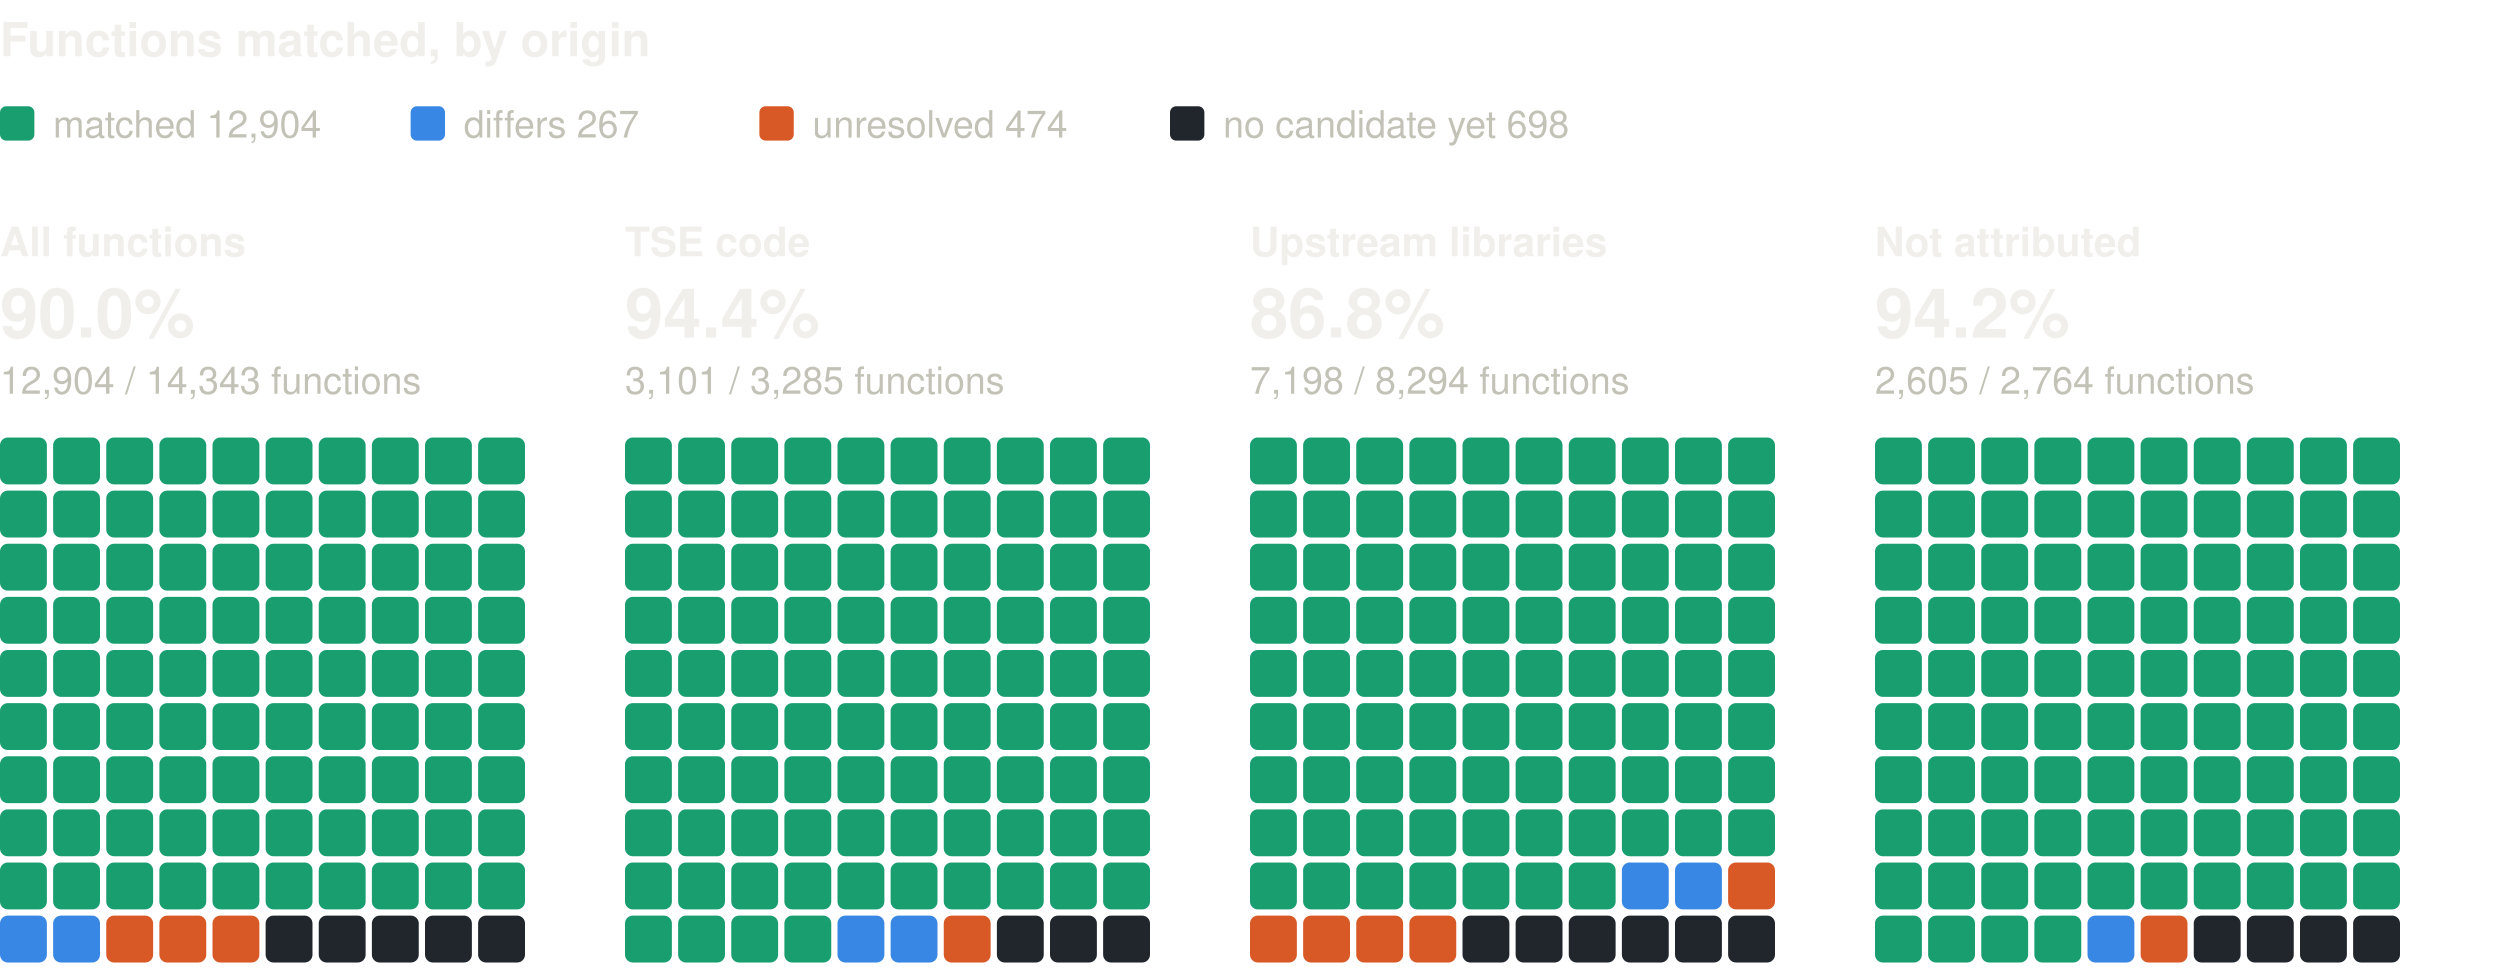
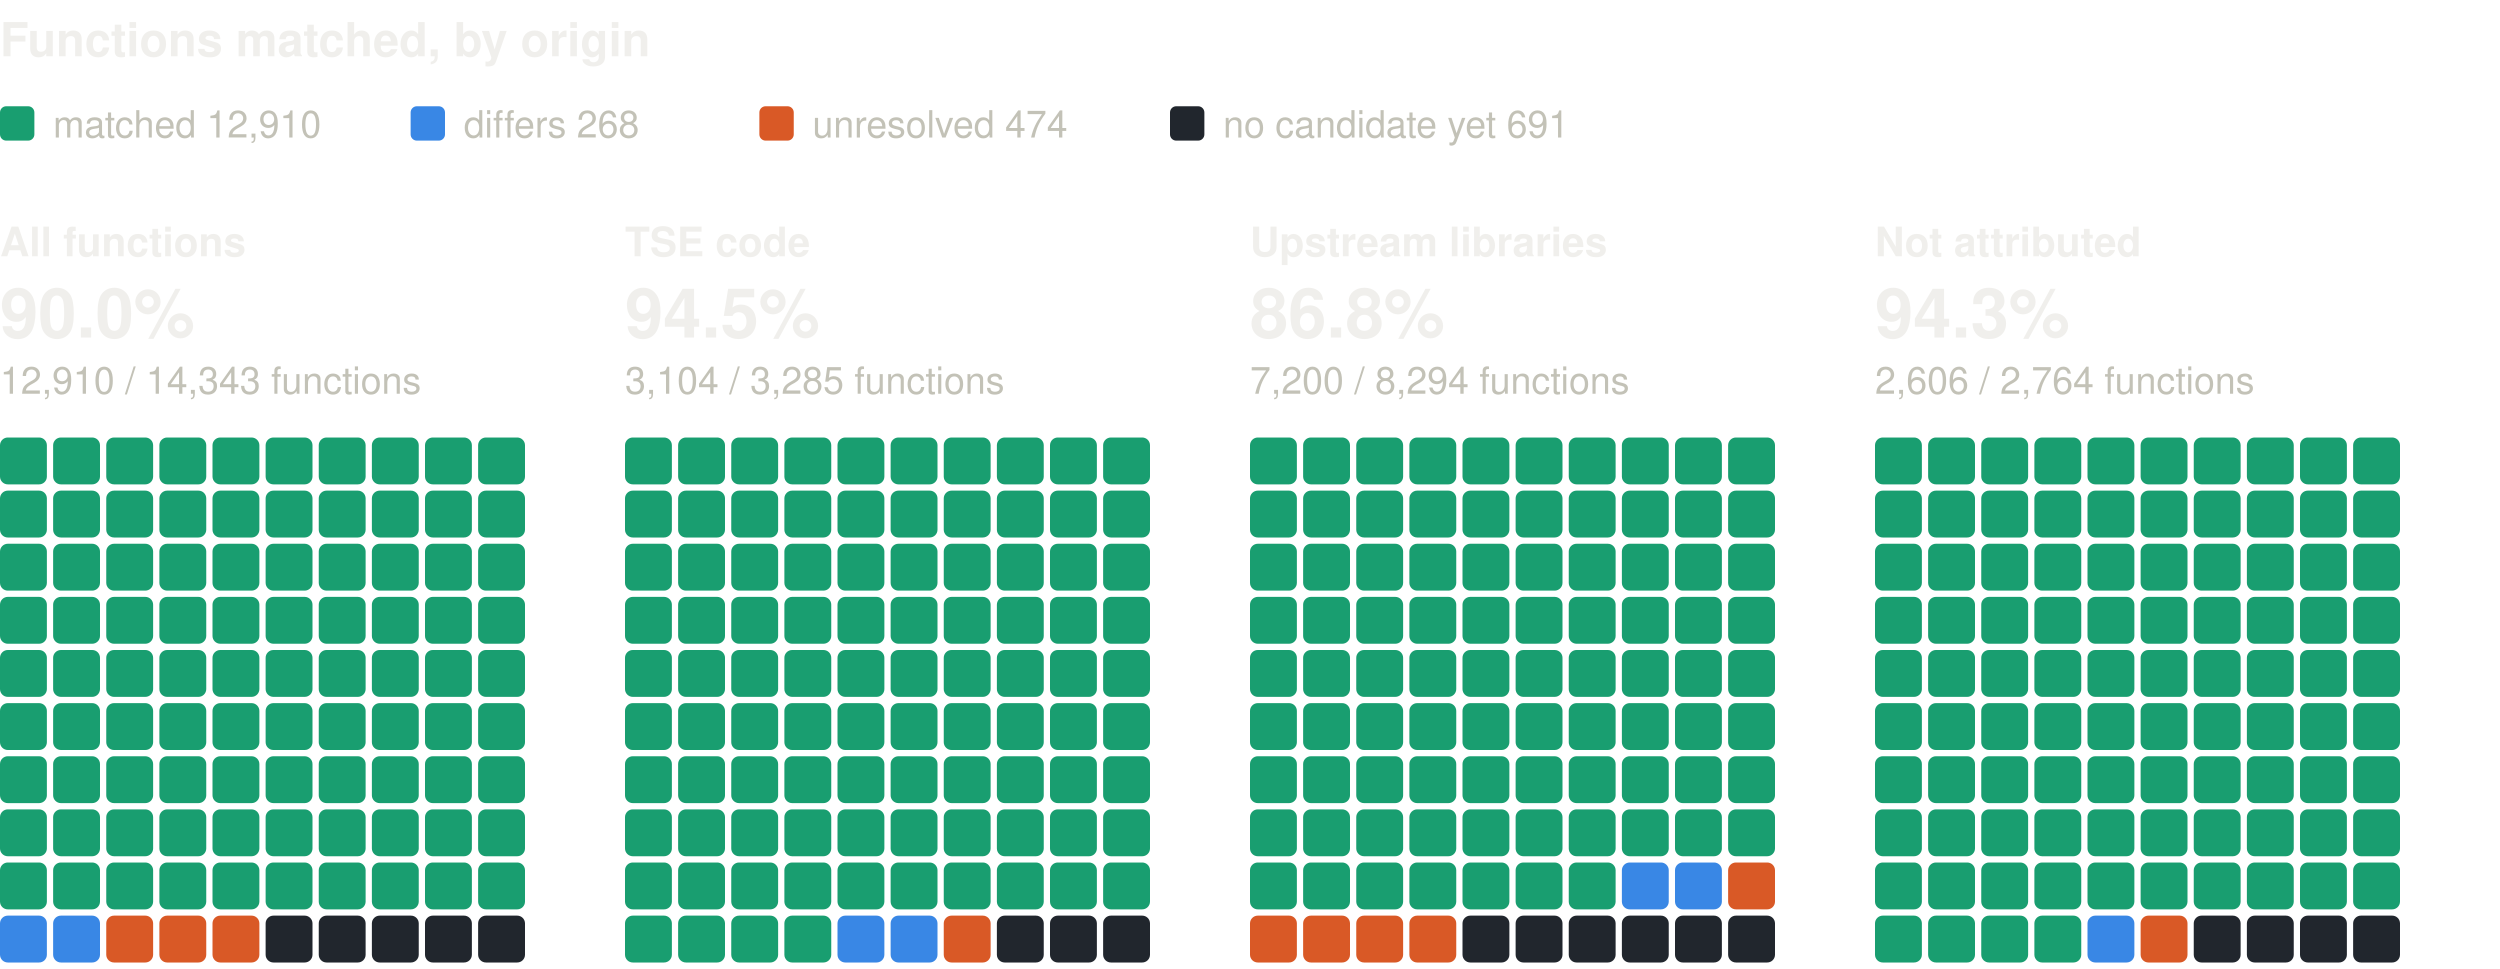
<svg xmlns="http://www.w3.org/2000/svg" width="800" height="310" viewBox="0 0 800 310" role="img" aria-label="Functions matched, by origin: one square per percent, coloured by verdict" font-family="system-ui, -apple-system, 'Segoe UI', Helvetica, Arial, sans-serif">
  <text x="0" y="18" font-size="15" fill="#f0efec" font-weight="600">Functions matched, by origin</text>
  <rect x="0" y="34" width="11" height="11" rx="2" fill="#199e70" />
-   <text x="17" y="44" font-size="12" fill="#c3c2b7">matched 12,904</text>
+   <text x="17" y="44" font-size="12" fill="#c3c2b7">matched 12,910</text>
  <rect x="131.4" y="34" width="11" height="11" rx="2" fill="#3987e5" />
-   <text x="148.4" y="44" font-size="12" fill="#c3c2b7">differs 267</text>
+   <text x="148.4" y="44" font-size="12" fill="#c3c2b7">differs 268</text>
  <rect x="243" y="34" width="11" height="11" rx="2" fill="#d95926" />
  <text x="260" y="44" font-size="12" fill="#c3c2b7">unresolved 474</text>
  <rect x="374.4" y="34" width="11" height="11" rx="2" fill="#21262d" />
-   <text x="391.4" y="44" font-size="12" fill="#c3c2b7">no candidate yet 698</text>
+   <text x="391.4" y="44" font-size="12" fill="#c3c2b7">no candidate yet 691</text>
  <text x="0" y="82" font-size="13" fill="#f0efec" font-weight="600">All functions</text>
  <text x="0" y="108" font-size="22" fill="#f0efec" font-weight="600">90.0%</text>
-   <text x="0" y="126" font-size="12" fill="#c3c2b7">12,904 / 14,343 functions</text>
+   <text x="0" y="126" font-size="12" fill="#c3c2b7">12,910 / 14,343 functions</text>
  <rect x="0" y="140" width="15" height="15" rx="2.5" fill="#199e70" />
  <rect x="17" y="140" width="15" height="15" rx="2.5" fill="#199e70" />
  <rect x="34" y="140" width="15" height="15" rx="2.5" fill="#199e70" />
  <rect x="51" y="140" width="15" height="15" rx="2.5" fill="#199e70" />
  <rect x="68" y="140" width="15" height="15" rx="2.5" fill="#199e70" />
  <rect x="85" y="140" width="15" height="15" rx="2.5" fill="#199e70" />
  <rect x="102" y="140" width="15" height="15" rx="2.5" fill="#199e70" />
  <rect x="119" y="140" width="15" height="15" rx="2.5" fill="#199e70" />
  <rect x="136" y="140" width="15" height="15" rx="2.5" fill="#199e70" />
  <rect x="153" y="140" width="15" height="15" rx="2.5" fill="#199e70" />
  <rect x="0" y="157" width="15" height="15" rx="2.5" fill="#199e70" />
  <rect x="17" y="157" width="15" height="15" rx="2.5" fill="#199e70" />
  <rect x="34" y="157" width="15" height="15" rx="2.5" fill="#199e70" />
  <rect x="51" y="157" width="15" height="15" rx="2.5" fill="#199e70" />
  <rect x="68" y="157" width="15" height="15" rx="2.5" fill="#199e70" />
  <rect x="85" y="157" width="15" height="15" rx="2.5" fill="#199e70" />
  <rect x="102" y="157" width="15" height="15" rx="2.5" fill="#199e70" />
  <rect x="119" y="157" width="15" height="15" rx="2.5" fill="#199e70" />
  <rect x="136" y="157" width="15" height="15" rx="2.5" fill="#199e70" />
  <rect x="153" y="157" width="15" height="15" rx="2.5" fill="#199e70" />
  <rect x="0" y="174" width="15" height="15" rx="2.5" fill="#199e70" />
  <rect x="17" y="174" width="15" height="15" rx="2.5" fill="#199e70" />
  <rect x="34" y="174" width="15" height="15" rx="2.5" fill="#199e70" />
  <rect x="51" y="174" width="15" height="15" rx="2.5" fill="#199e70" />
  <rect x="68" y="174" width="15" height="15" rx="2.5" fill="#199e70" />
  <rect x="85" y="174" width="15" height="15" rx="2.5" fill="#199e70" />
  <rect x="102" y="174" width="15" height="15" rx="2.5" fill="#199e70" />
  <rect x="119" y="174" width="15" height="15" rx="2.5" fill="#199e70" />
  <rect x="136" y="174" width="15" height="15" rx="2.5" fill="#199e70" />
  <rect x="153" y="174" width="15" height="15" rx="2.5" fill="#199e70" />
  <rect x="0" y="191" width="15" height="15" rx="2.5" fill="#199e70" />
  <rect x="17" y="191" width="15" height="15" rx="2.5" fill="#199e70" />
  <rect x="34" y="191" width="15" height="15" rx="2.5" fill="#199e70" />
  <rect x="51" y="191" width="15" height="15" rx="2.5" fill="#199e70" />
  <rect x="68" y="191" width="15" height="15" rx="2.5" fill="#199e70" />
  <rect x="85" y="191" width="15" height="15" rx="2.5" fill="#199e70" />
  <rect x="102" y="191" width="15" height="15" rx="2.5" fill="#199e70" />
  <rect x="119" y="191" width="15" height="15" rx="2.5" fill="#199e70" />
  <rect x="136" y="191" width="15" height="15" rx="2.5" fill="#199e70" />
  <rect x="153" y="191" width="15" height="15" rx="2.5" fill="#199e70" />
  <rect x="0" y="208" width="15" height="15" rx="2.5" fill="#199e70" />
  <rect x="17" y="208" width="15" height="15" rx="2.5" fill="#199e70" />
  <rect x="34" y="208" width="15" height="15" rx="2.5" fill="#199e70" />
  <rect x="51" y="208" width="15" height="15" rx="2.5" fill="#199e70" />
  <rect x="68" y="208" width="15" height="15" rx="2.5" fill="#199e70" />
  <rect x="85" y="208" width="15" height="15" rx="2.5" fill="#199e70" />
  <rect x="102" y="208" width="15" height="15" rx="2.5" fill="#199e70" />
  <rect x="119" y="208" width="15" height="15" rx="2.5" fill="#199e70" />
  <rect x="136" y="208" width="15" height="15" rx="2.5" fill="#199e70" />
  <rect x="153" y="208" width="15" height="15" rx="2.5" fill="#199e70" />
  <rect x="0" y="225" width="15" height="15" rx="2.5" fill="#199e70" />
  <rect x="17" y="225" width="15" height="15" rx="2.5" fill="#199e70" />
  <rect x="34" y="225" width="15" height="15" rx="2.5" fill="#199e70" />
  <rect x="51" y="225" width="15" height="15" rx="2.5" fill="#199e70" />
  <rect x="68" y="225" width="15" height="15" rx="2.5" fill="#199e70" />
  <rect x="85" y="225" width="15" height="15" rx="2.5" fill="#199e70" />
  <rect x="102" y="225" width="15" height="15" rx="2.5" fill="#199e70" />
  <rect x="119" y="225" width="15" height="15" rx="2.5" fill="#199e70" />
  <rect x="136" y="225" width="15" height="15" rx="2.5" fill="#199e70" />
  <rect x="153" y="225" width="15" height="15" rx="2.5" fill="#199e70" />
  <rect x="0" y="242" width="15" height="15" rx="2.5" fill="#199e70" />
  <rect x="17" y="242" width="15" height="15" rx="2.5" fill="#199e70" />
  <rect x="34" y="242" width="15" height="15" rx="2.5" fill="#199e70" />
  <rect x="51" y="242" width="15" height="15" rx="2.5" fill="#199e70" />
  <rect x="68" y="242" width="15" height="15" rx="2.5" fill="#199e70" />
  <rect x="85" y="242" width="15" height="15" rx="2.5" fill="#199e70" />
  <rect x="102" y="242" width="15" height="15" rx="2.5" fill="#199e70" />
  <rect x="119" y="242" width="15" height="15" rx="2.5" fill="#199e70" />
  <rect x="136" y="242" width="15" height="15" rx="2.5" fill="#199e70" />
  <rect x="153" y="242" width="15" height="15" rx="2.5" fill="#199e70" />
  <rect x="0" y="259" width="15" height="15" rx="2.5" fill="#199e70" />
  <rect x="17" y="259" width="15" height="15" rx="2.5" fill="#199e70" />
  <rect x="34" y="259" width="15" height="15" rx="2.5" fill="#199e70" />
  <rect x="51" y="259" width="15" height="15" rx="2.5" fill="#199e70" />
  <rect x="68" y="259" width="15" height="15" rx="2.5" fill="#199e70" />
  <rect x="85" y="259" width="15" height="15" rx="2.5" fill="#199e70" />
  <rect x="102" y="259" width="15" height="15" rx="2.5" fill="#199e70" />
  <rect x="119" y="259" width="15" height="15" rx="2.5" fill="#199e70" />
  <rect x="136" y="259" width="15" height="15" rx="2.5" fill="#199e70" />
  <rect x="153" y="259" width="15" height="15" rx="2.5" fill="#199e70" />
  <rect x="0" y="276" width="15" height="15" rx="2.5" fill="#199e70" />
  <rect x="17" y="276" width="15" height="15" rx="2.5" fill="#199e70" />
  <rect x="34" y="276" width="15" height="15" rx="2.5" fill="#199e70" />
  <rect x="51" y="276" width="15" height="15" rx="2.5" fill="#199e70" />
  <rect x="68" y="276" width="15" height="15" rx="2.5" fill="#199e70" />
  <rect x="85" y="276" width="15" height="15" rx="2.5" fill="#199e70" />
  <rect x="102" y="276" width="15" height="15" rx="2.5" fill="#199e70" />
  <rect x="119" y="276" width="15" height="15" rx="2.5" fill="#199e70" />
  <rect x="136" y="276" width="15" height="15" rx="2.5" fill="#199e70" />
  <rect x="153" y="276" width="15" height="15" rx="2.5" fill="#199e70" />
  <rect x="0" y="293" width="15" height="15" rx="2.5" fill="#3987e5" />
  <rect x="17" y="293" width="15" height="15" rx="2.5" fill="#3987e5" />
  <rect x="34" y="293" width="15" height="15" rx="2.5" fill="#d95926" />
  <rect x="51" y="293" width="15" height="15" rx="2.5" fill="#d95926" />
  <rect x="68" y="293" width="15" height="15" rx="2.5" fill="#d95926" />
  <rect x="85" y="293" width="15" height="15" rx="2.5" fill="#21262d" />
  <rect x="102" y="293" width="15" height="15" rx="2.5" fill="#21262d" />
  <rect x="119" y="293" width="15" height="15" rx="2.5" fill="#21262d" />
  <rect x="136" y="293" width="15" height="15" rx="2.5" fill="#21262d" />
  <rect x="153" y="293" width="15" height="15" rx="2.5" fill="#21262d" />
  <text x="200" y="82" font-size="13" fill="#f0efec" font-weight="600">TSE code</text>
-   <text x="200" y="108" font-size="22" fill="#f0efec" font-weight="600">94.4%</text>
-   <text x="200" y="126" font-size="12" fill="#c3c2b7">3,101 / 3,285 functions</text>
+   <text x="200" y="108" font-size="22" fill="#f0efec" font-weight="600">94.5%</text>
+   <text x="200" y="126" font-size="12" fill="#c3c2b7">3,104 / 3,285 functions</text>
  <rect x="200" y="140" width="15" height="15" rx="2.5" fill="#199e70" />
  <rect x="217" y="140" width="15" height="15" rx="2.5" fill="#199e70" />
  <rect x="234" y="140" width="15" height="15" rx="2.5" fill="#199e70" />
  <rect x="251" y="140" width="15" height="15" rx="2.5" fill="#199e70" />
  <rect x="268" y="140" width="15" height="15" rx="2.5" fill="#199e70" />
  <rect x="285" y="140" width="15" height="15" rx="2.5" fill="#199e70" />
  <rect x="302" y="140" width="15" height="15" rx="2.5" fill="#199e70" />
  <rect x="319" y="140" width="15" height="15" rx="2.5" fill="#199e70" />
  <rect x="336" y="140" width="15" height="15" rx="2.5" fill="#199e70" />
  <rect x="353" y="140" width="15" height="15" rx="2.5" fill="#199e70" />
  <rect x="200" y="157" width="15" height="15" rx="2.5" fill="#199e70" />
  <rect x="217" y="157" width="15" height="15" rx="2.5" fill="#199e70" />
  <rect x="234" y="157" width="15" height="15" rx="2.5" fill="#199e70" />
  <rect x="251" y="157" width="15" height="15" rx="2.5" fill="#199e70" />
  <rect x="268" y="157" width="15" height="15" rx="2.5" fill="#199e70" />
  <rect x="285" y="157" width="15" height="15" rx="2.5" fill="#199e70" />
  <rect x="302" y="157" width="15" height="15" rx="2.5" fill="#199e70" />
  <rect x="319" y="157" width="15" height="15" rx="2.5" fill="#199e70" />
  <rect x="336" y="157" width="15" height="15" rx="2.5" fill="#199e70" />
  <rect x="353" y="157" width="15" height="15" rx="2.5" fill="#199e70" />
  <rect x="200" y="174" width="15" height="15" rx="2.5" fill="#199e70" />
  <rect x="217" y="174" width="15" height="15" rx="2.5" fill="#199e70" />
  <rect x="234" y="174" width="15" height="15" rx="2.5" fill="#199e70" />
  <rect x="251" y="174" width="15" height="15" rx="2.5" fill="#199e70" />
  <rect x="268" y="174" width="15" height="15" rx="2.5" fill="#199e70" />
  <rect x="285" y="174" width="15" height="15" rx="2.5" fill="#199e70" />
  <rect x="302" y="174" width="15" height="15" rx="2.5" fill="#199e70" />
  <rect x="319" y="174" width="15" height="15" rx="2.5" fill="#199e70" />
  <rect x="336" y="174" width="15" height="15" rx="2.5" fill="#199e70" />
  <rect x="353" y="174" width="15" height="15" rx="2.5" fill="#199e70" />
  <rect x="200" y="191" width="15" height="15" rx="2.5" fill="#199e70" />
  <rect x="217" y="191" width="15" height="15" rx="2.5" fill="#199e70" />
  <rect x="234" y="191" width="15" height="15" rx="2.5" fill="#199e70" />
  <rect x="251" y="191" width="15" height="15" rx="2.5" fill="#199e70" />
  <rect x="268" y="191" width="15" height="15" rx="2.5" fill="#199e70" />
  <rect x="285" y="191" width="15" height="15" rx="2.5" fill="#199e70" />
  <rect x="302" y="191" width="15" height="15" rx="2.5" fill="#199e70" />
  <rect x="319" y="191" width="15" height="15" rx="2.5" fill="#199e70" />
  <rect x="336" y="191" width="15" height="15" rx="2.5" fill="#199e70" />
  <rect x="353" y="191" width="15" height="15" rx="2.5" fill="#199e70" />
  <rect x="200" y="208" width="15" height="15" rx="2.5" fill="#199e70" />
  <rect x="217" y="208" width="15" height="15" rx="2.5" fill="#199e70" />
  <rect x="234" y="208" width="15" height="15" rx="2.5" fill="#199e70" />
  <rect x="251" y="208" width="15" height="15" rx="2.5" fill="#199e70" />
  <rect x="268" y="208" width="15" height="15" rx="2.5" fill="#199e70" />
  <rect x="285" y="208" width="15" height="15" rx="2.5" fill="#199e70" />
  <rect x="302" y="208" width="15" height="15" rx="2.5" fill="#199e70" />
  <rect x="319" y="208" width="15" height="15" rx="2.5" fill="#199e70" />
  <rect x="336" y="208" width="15" height="15" rx="2.5" fill="#199e70" />
  <rect x="353" y="208" width="15" height="15" rx="2.5" fill="#199e70" />
  <rect x="200" y="225" width="15" height="15" rx="2.5" fill="#199e70" />
  <rect x="217" y="225" width="15" height="15" rx="2.5" fill="#199e70" />
  <rect x="234" y="225" width="15" height="15" rx="2.5" fill="#199e70" />
  <rect x="251" y="225" width="15" height="15" rx="2.5" fill="#199e70" />
  <rect x="268" y="225" width="15" height="15" rx="2.5" fill="#199e70" />
  <rect x="285" y="225" width="15" height="15" rx="2.5" fill="#199e70" />
  <rect x="302" y="225" width="15" height="15" rx="2.5" fill="#199e70" />
  <rect x="319" y="225" width="15" height="15" rx="2.5" fill="#199e70" />
  <rect x="336" y="225" width="15" height="15" rx="2.5" fill="#199e70" />
  <rect x="353" y="225" width="15" height="15" rx="2.5" fill="#199e70" />
  <rect x="200" y="242" width="15" height="15" rx="2.5" fill="#199e70" />
  <rect x="217" y="242" width="15" height="15" rx="2.5" fill="#199e70" />
  <rect x="234" y="242" width="15" height="15" rx="2.5" fill="#199e70" />
  <rect x="251" y="242" width="15" height="15" rx="2.5" fill="#199e70" />
  <rect x="268" y="242" width="15" height="15" rx="2.5" fill="#199e70" />
  <rect x="285" y="242" width="15" height="15" rx="2.5" fill="#199e70" />
  <rect x="302" y="242" width="15" height="15" rx="2.5" fill="#199e70" />
  <rect x="319" y="242" width="15" height="15" rx="2.5" fill="#199e70" />
  <rect x="336" y="242" width="15" height="15" rx="2.5" fill="#199e70" />
  <rect x="353" y="242" width="15" height="15" rx="2.5" fill="#199e70" />
  <rect x="200" y="259" width="15" height="15" rx="2.5" fill="#199e70" />
  <rect x="217" y="259" width="15" height="15" rx="2.5" fill="#199e70" />
  <rect x="234" y="259" width="15" height="15" rx="2.5" fill="#199e70" />
  <rect x="251" y="259" width="15" height="15" rx="2.5" fill="#199e70" />
  <rect x="268" y="259" width="15" height="15" rx="2.5" fill="#199e70" />
  <rect x="285" y="259" width="15" height="15" rx="2.5" fill="#199e70" />
  <rect x="302" y="259" width="15" height="15" rx="2.5" fill="#199e70" />
  <rect x="319" y="259" width="15" height="15" rx="2.5" fill="#199e70" />
  <rect x="336" y="259" width="15" height="15" rx="2.5" fill="#199e70" />
  <rect x="353" y="259" width="15" height="15" rx="2.5" fill="#199e70" />
  <rect x="200" y="276" width="15" height="15" rx="2.5" fill="#199e70" />
  <rect x="217" y="276" width="15" height="15" rx="2.5" fill="#199e70" />
  <rect x="234" y="276" width="15" height="15" rx="2.5" fill="#199e70" />
  <rect x="251" y="276" width="15" height="15" rx="2.5" fill="#199e70" />
  <rect x="268" y="276" width="15" height="15" rx="2.5" fill="#199e70" />
  <rect x="285" y="276" width="15" height="15" rx="2.5" fill="#199e70" />
  <rect x="302" y="276" width="15" height="15" rx="2.5" fill="#199e70" />
  <rect x="319" y="276" width="15" height="15" rx="2.5" fill="#199e70" />
  <rect x="336" y="276" width="15" height="15" rx="2.5" fill="#199e70" />
  <rect x="353" y="276" width="15" height="15" rx="2.5" fill="#199e70" />
  <rect x="200" y="293" width="15" height="15" rx="2.5" fill="#199e70" />
  <rect x="217" y="293" width="15" height="15" rx="2.5" fill="#199e70" />
  <rect x="234" y="293" width="15" height="15" rx="2.5" fill="#199e70" />
  <rect x="251" y="293" width="15" height="15" rx="2.5" fill="#199e70" />
  <rect x="268" y="293" width="15" height="15" rx="2.5" fill="#3987e5" />
  <rect x="285" y="293" width="15" height="15" rx="2.5" fill="#3987e5" />
  <rect x="302" y="293" width="15" height="15" rx="2.5" fill="#d95926" />
  <rect x="319" y="293" width="15" height="15" rx="2.5" fill="#21262d" />
  <rect x="336" y="293" width="15" height="15" rx="2.5" fill="#21262d" />
  <rect x="353" y="293" width="15" height="15" rx="2.5" fill="#21262d" />
  <text x="400" y="82" font-size="13" fill="#f0efec" font-weight="600">Upstream libraries</text>
  <text x="400" y="108" font-size="22" fill="#f0efec" font-weight="600">86.8%</text>
-   <text x="400" y="126" font-size="12" fill="#c3c2b7">7,198 / 8,294 functions</text>
+   <text x="400" y="126" font-size="12" fill="#c3c2b7">7,200 / 8,294 functions</text>
  <rect x="400" y="140" width="15" height="15" rx="2.5" fill="#199e70" />
  <rect x="417" y="140" width="15" height="15" rx="2.5" fill="#199e70" />
  <rect x="434" y="140" width="15" height="15" rx="2.5" fill="#199e70" />
  <rect x="451" y="140" width="15" height="15" rx="2.5" fill="#199e70" />
  <rect x="468" y="140" width="15" height="15" rx="2.5" fill="#199e70" />
  <rect x="485" y="140" width="15" height="15" rx="2.5" fill="#199e70" />
  <rect x="502" y="140" width="15" height="15" rx="2.5" fill="#199e70" />
  <rect x="519" y="140" width="15" height="15" rx="2.5" fill="#199e70" />
  <rect x="536" y="140" width="15" height="15" rx="2.5" fill="#199e70" />
  <rect x="553" y="140" width="15" height="15" rx="2.5" fill="#199e70" />
  <rect x="400" y="157" width="15" height="15" rx="2.5" fill="#199e70" />
  <rect x="417" y="157" width="15" height="15" rx="2.5" fill="#199e70" />
  <rect x="434" y="157" width="15" height="15" rx="2.5" fill="#199e70" />
  <rect x="451" y="157" width="15" height="15" rx="2.5" fill="#199e70" />
  <rect x="468" y="157" width="15" height="15" rx="2.5" fill="#199e70" />
  <rect x="485" y="157" width="15" height="15" rx="2.5" fill="#199e70" />
  <rect x="502" y="157" width="15" height="15" rx="2.5" fill="#199e70" />
  <rect x="519" y="157" width="15" height="15" rx="2.5" fill="#199e70" />
  <rect x="536" y="157" width="15" height="15" rx="2.5" fill="#199e70" />
  <rect x="553" y="157" width="15" height="15" rx="2.5" fill="#199e70" />
  <rect x="400" y="174" width="15" height="15" rx="2.5" fill="#199e70" />
  <rect x="417" y="174" width="15" height="15" rx="2.5" fill="#199e70" />
  <rect x="434" y="174" width="15" height="15" rx="2.5" fill="#199e70" />
  <rect x="451" y="174" width="15" height="15" rx="2.5" fill="#199e70" />
  <rect x="468" y="174" width="15" height="15" rx="2.5" fill="#199e70" />
  <rect x="485" y="174" width="15" height="15" rx="2.5" fill="#199e70" />
  <rect x="502" y="174" width="15" height="15" rx="2.5" fill="#199e70" />
  <rect x="519" y="174" width="15" height="15" rx="2.5" fill="#199e70" />
  <rect x="536" y="174" width="15" height="15" rx="2.5" fill="#199e70" />
  <rect x="553" y="174" width="15" height="15" rx="2.5" fill="#199e70" />
  <rect x="400" y="191" width="15" height="15" rx="2.5" fill="#199e70" />
  <rect x="417" y="191" width="15" height="15" rx="2.5" fill="#199e70" />
  <rect x="434" y="191" width="15" height="15" rx="2.5" fill="#199e70" />
  <rect x="451" y="191" width="15" height="15" rx="2.5" fill="#199e70" />
  <rect x="468" y="191" width="15" height="15" rx="2.5" fill="#199e70" />
  <rect x="485" y="191" width="15" height="15" rx="2.5" fill="#199e70" />
  <rect x="502" y="191" width="15" height="15" rx="2.5" fill="#199e70" />
  <rect x="519" y="191" width="15" height="15" rx="2.5" fill="#199e70" />
  <rect x="536" y="191" width="15" height="15" rx="2.5" fill="#199e70" />
  <rect x="553" y="191" width="15" height="15" rx="2.5" fill="#199e70" />
  <rect x="400" y="208" width="15" height="15" rx="2.5" fill="#199e70" />
  <rect x="417" y="208" width="15" height="15" rx="2.5" fill="#199e70" />
  <rect x="434" y="208" width="15" height="15" rx="2.5" fill="#199e70" />
  <rect x="451" y="208" width="15" height="15" rx="2.5" fill="#199e70" />
  <rect x="468" y="208" width="15" height="15" rx="2.5" fill="#199e70" />
  <rect x="485" y="208" width="15" height="15" rx="2.5" fill="#199e70" />
  <rect x="502" y="208" width="15" height="15" rx="2.5" fill="#199e70" />
  <rect x="519" y="208" width="15" height="15" rx="2.5" fill="#199e70" />
  <rect x="536" y="208" width="15" height="15" rx="2.5" fill="#199e70" />
  <rect x="553" y="208" width="15" height="15" rx="2.5" fill="#199e70" />
  <rect x="400" y="225" width="15" height="15" rx="2.5" fill="#199e70" />
  <rect x="417" y="225" width="15" height="15" rx="2.5" fill="#199e70" />
  <rect x="434" y="225" width="15" height="15" rx="2.5" fill="#199e70" />
  <rect x="451" y="225" width="15" height="15" rx="2.5" fill="#199e70" />
  <rect x="468" y="225" width="15" height="15" rx="2.5" fill="#199e70" />
  <rect x="485" y="225" width="15" height="15" rx="2.5" fill="#199e70" />
  <rect x="502" y="225" width="15" height="15" rx="2.5" fill="#199e70" />
  <rect x="519" y="225" width="15" height="15" rx="2.5" fill="#199e70" />
  <rect x="536" y="225" width="15" height="15" rx="2.5" fill="#199e70" />
  <rect x="553" y="225" width="15" height="15" rx="2.5" fill="#199e70" />
  <rect x="400" y="242" width="15" height="15" rx="2.5" fill="#199e70" />
  <rect x="417" y="242" width="15" height="15" rx="2.5" fill="#199e70" />
  <rect x="434" y="242" width="15" height="15" rx="2.5" fill="#199e70" />
  <rect x="451" y="242" width="15" height="15" rx="2.5" fill="#199e70" />
  <rect x="468" y="242" width="15" height="15" rx="2.5" fill="#199e70" />
  <rect x="485" y="242" width="15" height="15" rx="2.5" fill="#199e70" />
  <rect x="502" y="242" width="15" height="15" rx="2.5" fill="#199e70" />
  <rect x="519" y="242" width="15" height="15" rx="2.5" fill="#199e70" />
  <rect x="536" y="242" width="15" height="15" rx="2.5" fill="#199e70" />
  <rect x="553" y="242" width="15" height="15" rx="2.5" fill="#199e70" />
  <rect x="400" y="259" width="15" height="15" rx="2.5" fill="#199e70" />
  <rect x="417" y="259" width="15" height="15" rx="2.5" fill="#199e70" />
  <rect x="434" y="259" width="15" height="15" rx="2.5" fill="#199e70" />
  <rect x="451" y="259" width="15" height="15" rx="2.5" fill="#199e70" />
  <rect x="468" y="259" width="15" height="15" rx="2.5" fill="#199e70" />
  <rect x="485" y="259" width="15" height="15" rx="2.5" fill="#199e70" />
  <rect x="502" y="259" width="15" height="15" rx="2.5" fill="#199e70" />
  <rect x="519" y="259" width="15" height="15" rx="2.5" fill="#199e70" />
  <rect x="536" y="259" width="15" height="15" rx="2.5" fill="#199e70" />
  <rect x="553" y="259" width="15" height="15" rx="2.5" fill="#199e70" />
  <rect x="400" y="276" width="15" height="15" rx="2.5" fill="#199e70" />
  <rect x="417" y="276" width="15" height="15" rx="2.5" fill="#199e70" />
  <rect x="434" y="276" width="15" height="15" rx="2.5" fill="#199e70" />
  <rect x="451" y="276" width="15" height="15" rx="2.5" fill="#199e70" />
  <rect x="468" y="276" width="15" height="15" rx="2.5" fill="#199e70" />
  <rect x="485" y="276" width="15" height="15" rx="2.5" fill="#199e70" />
  <rect x="502" y="276" width="15" height="15" rx="2.5" fill="#199e70" />
  <rect x="519" y="276" width="15" height="15" rx="2.5" fill="#3987e5" />
  <rect x="536" y="276" width="15" height="15" rx="2.5" fill="#3987e5" />
  <rect x="553" y="276" width="15" height="15" rx="2.5" fill="#d95926" />
  <rect x="400" y="293" width="15" height="15" rx="2.5" fill="#d95926" />
  <rect x="417" y="293" width="15" height="15" rx="2.5" fill="#d95926" />
  <rect x="434" y="293" width="15" height="15" rx="2.5" fill="#d95926" />
  <rect x="451" y="293" width="15" height="15" rx="2.5" fill="#d95926" />
  <rect x="468" y="293" width="15" height="15" rx="2.5" fill="#21262d" />
  <rect x="485" y="293" width="15" height="15" rx="2.5" fill="#21262d" />
  <rect x="502" y="293" width="15" height="15" rx="2.5" fill="#21262d" />
  <rect x="519" y="293" width="15" height="15" rx="2.5" fill="#21262d" />
  <rect x="536" y="293" width="15" height="15" rx="2.5" fill="#21262d" />
  <rect x="553" y="293" width="15" height="15" rx="2.5" fill="#21262d" />
  <text x="600" y="82" font-size="13" fill="#f0efec" font-weight="600">Not attributed</text>
-   <text x="600" y="108" font-size="22" fill="#f0efec" font-weight="600">94.2%</text>
-   <text x="600" y="126" font-size="12" fill="#c3c2b7">2,605 / 2,764 functions</text>
+   <text x="600" y="108" font-size="22" fill="#f0efec" font-weight="600">94.3%</text>
+   <text x="600" y="126" font-size="12" fill="#c3c2b7">2,606 / 2,764 functions</text>
  <rect x="600" y="140" width="15" height="15" rx="2.5" fill="#199e70" />
  <rect x="617" y="140" width="15" height="15" rx="2.5" fill="#199e70" />
  <rect x="634" y="140" width="15" height="15" rx="2.5" fill="#199e70" />
  <rect x="651" y="140" width="15" height="15" rx="2.5" fill="#199e70" />
  <rect x="668" y="140" width="15" height="15" rx="2.5" fill="#199e70" />
  <rect x="685" y="140" width="15" height="15" rx="2.5" fill="#199e70" />
  <rect x="702" y="140" width="15" height="15" rx="2.5" fill="#199e70" />
  <rect x="719" y="140" width="15" height="15" rx="2.5" fill="#199e70" />
  <rect x="736" y="140" width="15" height="15" rx="2.5" fill="#199e70" />
  <rect x="753" y="140" width="15" height="15" rx="2.5" fill="#199e70" />
  <rect x="600" y="157" width="15" height="15" rx="2.5" fill="#199e70" />
  <rect x="617" y="157" width="15" height="15" rx="2.5" fill="#199e70" />
  <rect x="634" y="157" width="15" height="15" rx="2.5" fill="#199e70" />
  <rect x="651" y="157" width="15" height="15" rx="2.5" fill="#199e70" />
  <rect x="668" y="157" width="15" height="15" rx="2.5" fill="#199e70" />
  <rect x="685" y="157" width="15" height="15" rx="2.5" fill="#199e70" />
  <rect x="702" y="157" width="15" height="15" rx="2.5" fill="#199e70" />
  <rect x="719" y="157" width="15" height="15" rx="2.5" fill="#199e70" />
  <rect x="736" y="157" width="15" height="15" rx="2.5" fill="#199e70" />
  <rect x="753" y="157" width="15" height="15" rx="2.5" fill="#199e70" />
  <rect x="600" y="174" width="15" height="15" rx="2.5" fill="#199e70" />
  <rect x="617" y="174" width="15" height="15" rx="2.5" fill="#199e70" />
  <rect x="634" y="174" width="15" height="15" rx="2.5" fill="#199e70" />
  <rect x="651" y="174" width="15" height="15" rx="2.5" fill="#199e70" />
  <rect x="668" y="174" width="15" height="15" rx="2.5" fill="#199e70" />
  <rect x="685" y="174" width="15" height="15" rx="2.5" fill="#199e70" />
  <rect x="702" y="174" width="15" height="15" rx="2.5" fill="#199e70" />
  <rect x="719" y="174" width="15" height="15" rx="2.5" fill="#199e70" />
  <rect x="736" y="174" width="15" height="15" rx="2.5" fill="#199e70" />
  <rect x="753" y="174" width="15" height="15" rx="2.5" fill="#199e70" />
  <rect x="600" y="191" width="15" height="15" rx="2.5" fill="#199e70" />
  <rect x="617" y="191" width="15" height="15" rx="2.5" fill="#199e70" />
  <rect x="634" y="191" width="15" height="15" rx="2.5" fill="#199e70" />
  <rect x="651" y="191" width="15" height="15" rx="2.5" fill="#199e70" />
  <rect x="668" y="191" width="15" height="15" rx="2.5" fill="#199e70" />
  <rect x="685" y="191" width="15" height="15" rx="2.5" fill="#199e70" />
  <rect x="702" y="191" width="15" height="15" rx="2.5" fill="#199e70" />
  <rect x="719" y="191" width="15" height="15" rx="2.5" fill="#199e70" />
  <rect x="736" y="191" width="15" height="15" rx="2.5" fill="#199e70" />
  <rect x="753" y="191" width="15" height="15" rx="2.5" fill="#199e70" />
  <rect x="600" y="208" width="15" height="15" rx="2.5" fill="#199e70" />
  <rect x="617" y="208" width="15" height="15" rx="2.5" fill="#199e70" />
  <rect x="634" y="208" width="15" height="15" rx="2.5" fill="#199e70" />
  <rect x="651" y="208" width="15" height="15" rx="2.5" fill="#199e70" />
  <rect x="668" y="208" width="15" height="15" rx="2.5" fill="#199e70" />
  <rect x="685" y="208" width="15" height="15" rx="2.5" fill="#199e70" />
  <rect x="702" y="208" width="15" height="15" rx="2.5" fill="#199e70" />
  <rect x="719" y="208" width="15" height="15" rx="2.5" fill="#199e70" />
  <rect x="736" y="208" width="15" height="15" rx="2.5" fill="#199e70" />
  <rect x="753" y="208" width="15" height="15" rx="2.5" fill="#199e70" />
  <rect x="600" y="225" width="15" height="15" rx="2.5" fill="#199e70" />
  <rect x="617" y="225" width="15" height="15" rx="2.5" fill="#199e70" />
  <rect x="634" y="225" width="15" height="15" rx="2.5" fill="#199e70" />
  <rect x="651" y="225" width="15" height="15" rx="2.5" fill="#199e70" />
  <rect x="668" y="225" width="15" height="15" rx="2.5" fill="#199e70" />
  <rect x="685" y="225" width="15" height="15" rx="2.5" fill="#199e70" />
  <rect x="702" y="225" width="15" height="15" rx="2.5" fill="#199e70" />
  <rect x="719" y="225" width="15" height="15" rx="2.5" fill="#199e70" />
  <rect x="736" y="225" width="15" height="15" rx="2.5" fill="#199e70" />
  <rect x="753" y="225" width="15" height="15" rx="2.5" fill="#199e70" />
  <rect x="600" y="242" width="15" height="15" rx="2.5" fill="#199e70" />
  <rect x="617" y="242" width="15" height="15" rx="2.5" fill="#199e70" />
  <rect x="634" y="242" width="15" height="15" rx="2.5" fill="#199e70" />
  <rect x="651" y="242" width="15" height="15" rx="2.5" fill="#199e70" />
  <rect x="668" y="242" width="15" height="15" rx="2.5" fill="#199e70" />
  <rect x="685" y="242" width="15" height="15" rx="2.5" fill="#199e70" />
  <rect x="702" y="242" width="15" height="15" rx="2.5" fill="#199e70" />
  <rect x="719" y="242" width="15" height="15" rx="2.5" fill="#199e70" />
  <rect x="736" y="242" width="15" height="15" rx="2.5" fill="#199e70" />
  <rect x="753" y="242" width="15" height="15" rx="2.5" fill="#199e70" />
  <rect x="600" y="259" width="15" height="15" rx="2.5" fill="#199e70" />
  <rect x="617" y="259" width="15" height="15" rx="2.5" fill="#199e70" />
  <rect x="634" y="259" width="15" height="15" rx="2.5" fill="#199e70" />
  <rect x="651" y="259" width="15" height="15" rx="2.5" fill="#199e70" />
  <rect x="668" y="259" width="15" height="15" rx="2.5" fill="#199e70" />
  <rect x="685" y="259" width="15" height="15" rx="2.5" fill="#199e70" />
  <rect x="702" y="259" width="15" height="15" rx="2.5" fill="#199e70" />
  <rect x="719" y="259" width="15" height="15" rx="2.5" fill="#199e70" />
  <rect x="736" y="259" width="15" height="15" rx="2.5" fill="#199e70" />
  <rect x="753" y="259" width="15" height="15" rx="2.5" fill="#199e70" />
  <rect x="600" y="276" width="15" height="15" rx="2.5" fill="#199e70" />
  <rect x="617" y="276" width="15" height="15" rx="2.5" fill="#199e70" />
  <rect x="634" y="276" width="15" height="15" rx="2.5" fill="#199e70" />
  <rect x="651" y="276" width="15" height="15" rx="2.5" fill="#199e70" />
  <rect x="668" y="276" width="15" height="15" rx="2.5" fill="#199e70" />
  <rect x="685" y="276" width="15" height="15" rx="2.5" fill="#199e70" />
  <rect x="702" y="276" width="15" height="15" rx="2.5" fill="#199e70" />
  <rect x="719" y="276" width="15" height="15" rx="2.5" fill="#199e70" />
  <rect x="736" y="276" width="15" height="15" rx="2.5" fill="#199e70" />
  <rect x="753" y="276" width="15" height="15" rx="2.5" fill="#199e70" />
  <rect x="600" y="293" width="15" height="15" rx="2.5" fill="#199e70" />
  <rect x="617" y="293" width="15" height="15" rx="2.5" fill="#199e70" />
  <rect x="634" y="293" width="15" height="15" rx="2.5" fill="#199e70" />
  <rect x="651" y="293" width="15" height="15" rx="2.5" fill="#199e70" />
  <rect x="668" y="293" width="15" height="15" rx="2.5" fill="#3987e5" />
  <rect x="685" y="293" width="15" height="15" rx="2.5" fill="#d95926" />
  <rect x="702" y="293" width="15" height="15" rx="2.5" fill="#21262d" />
  <rect x="719" y="293" width="15" height="15" rx="2.5" fill="#21262d" />
  <rect x="736" y="293" width="15" height="15" rx="2.5" fill="#21262d" />
  <rect x="753" y="293" width="15" height="15" rx="2.5" fill="#21262d" />
</svg>
